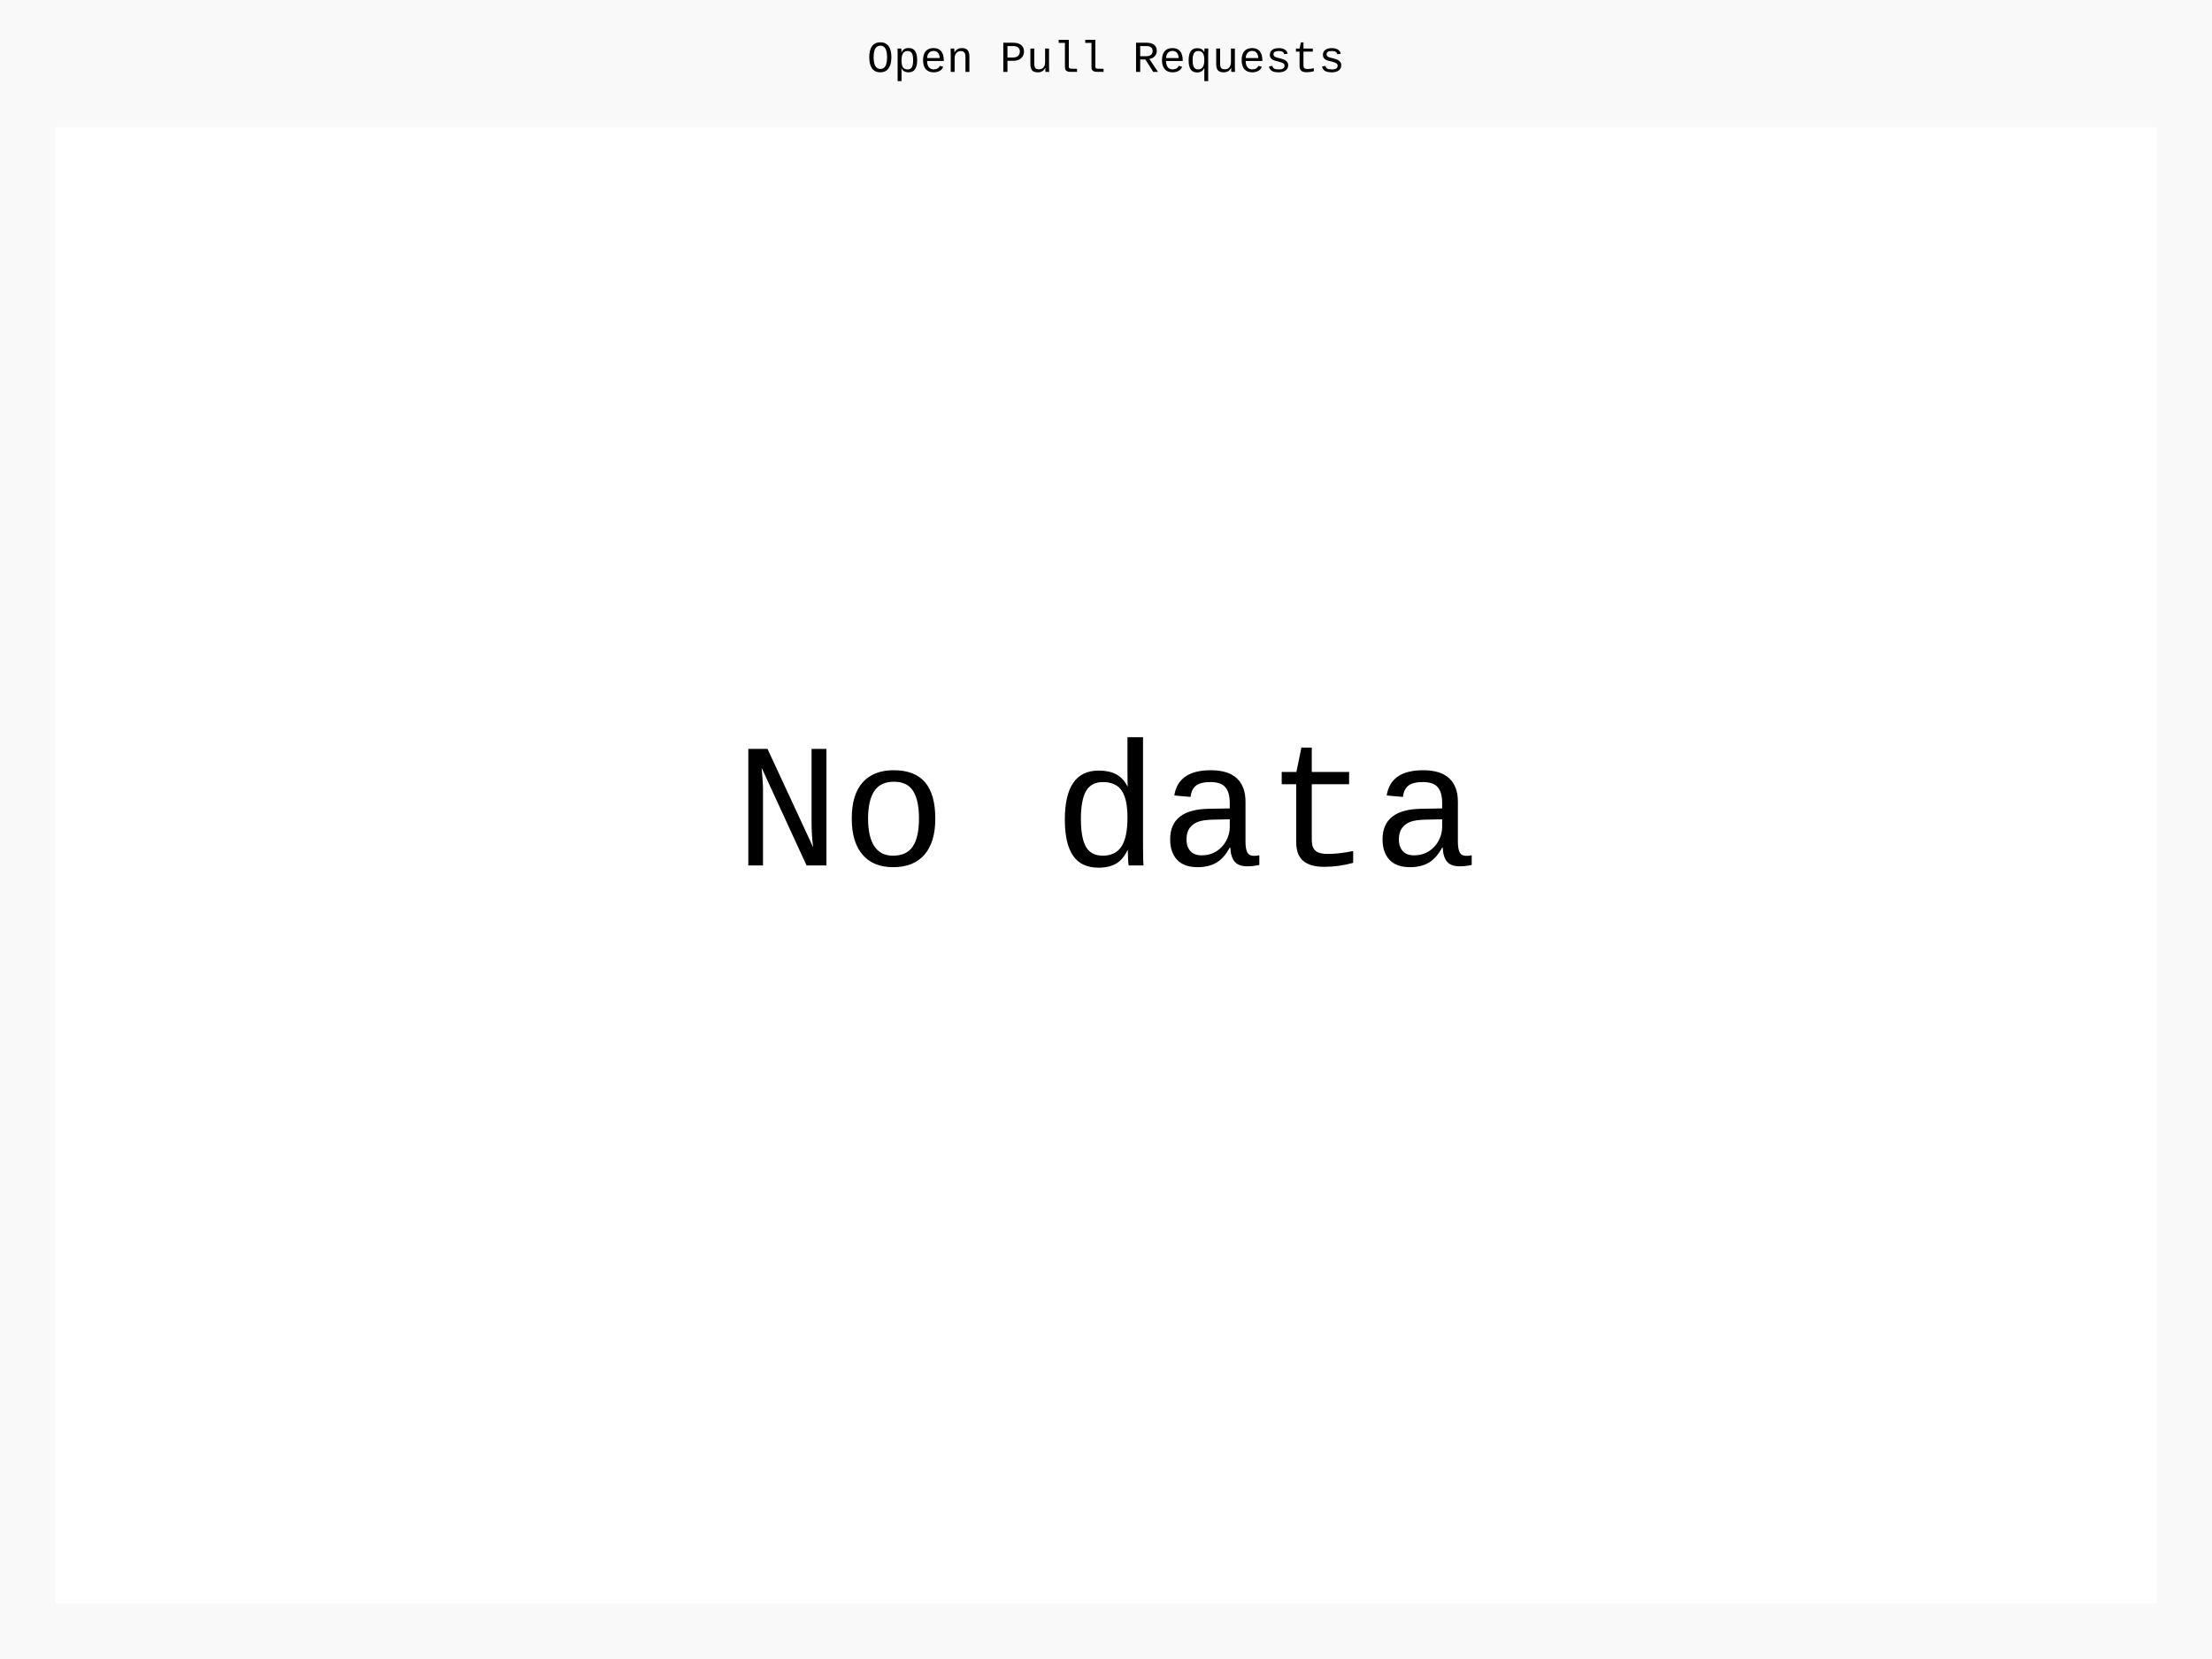
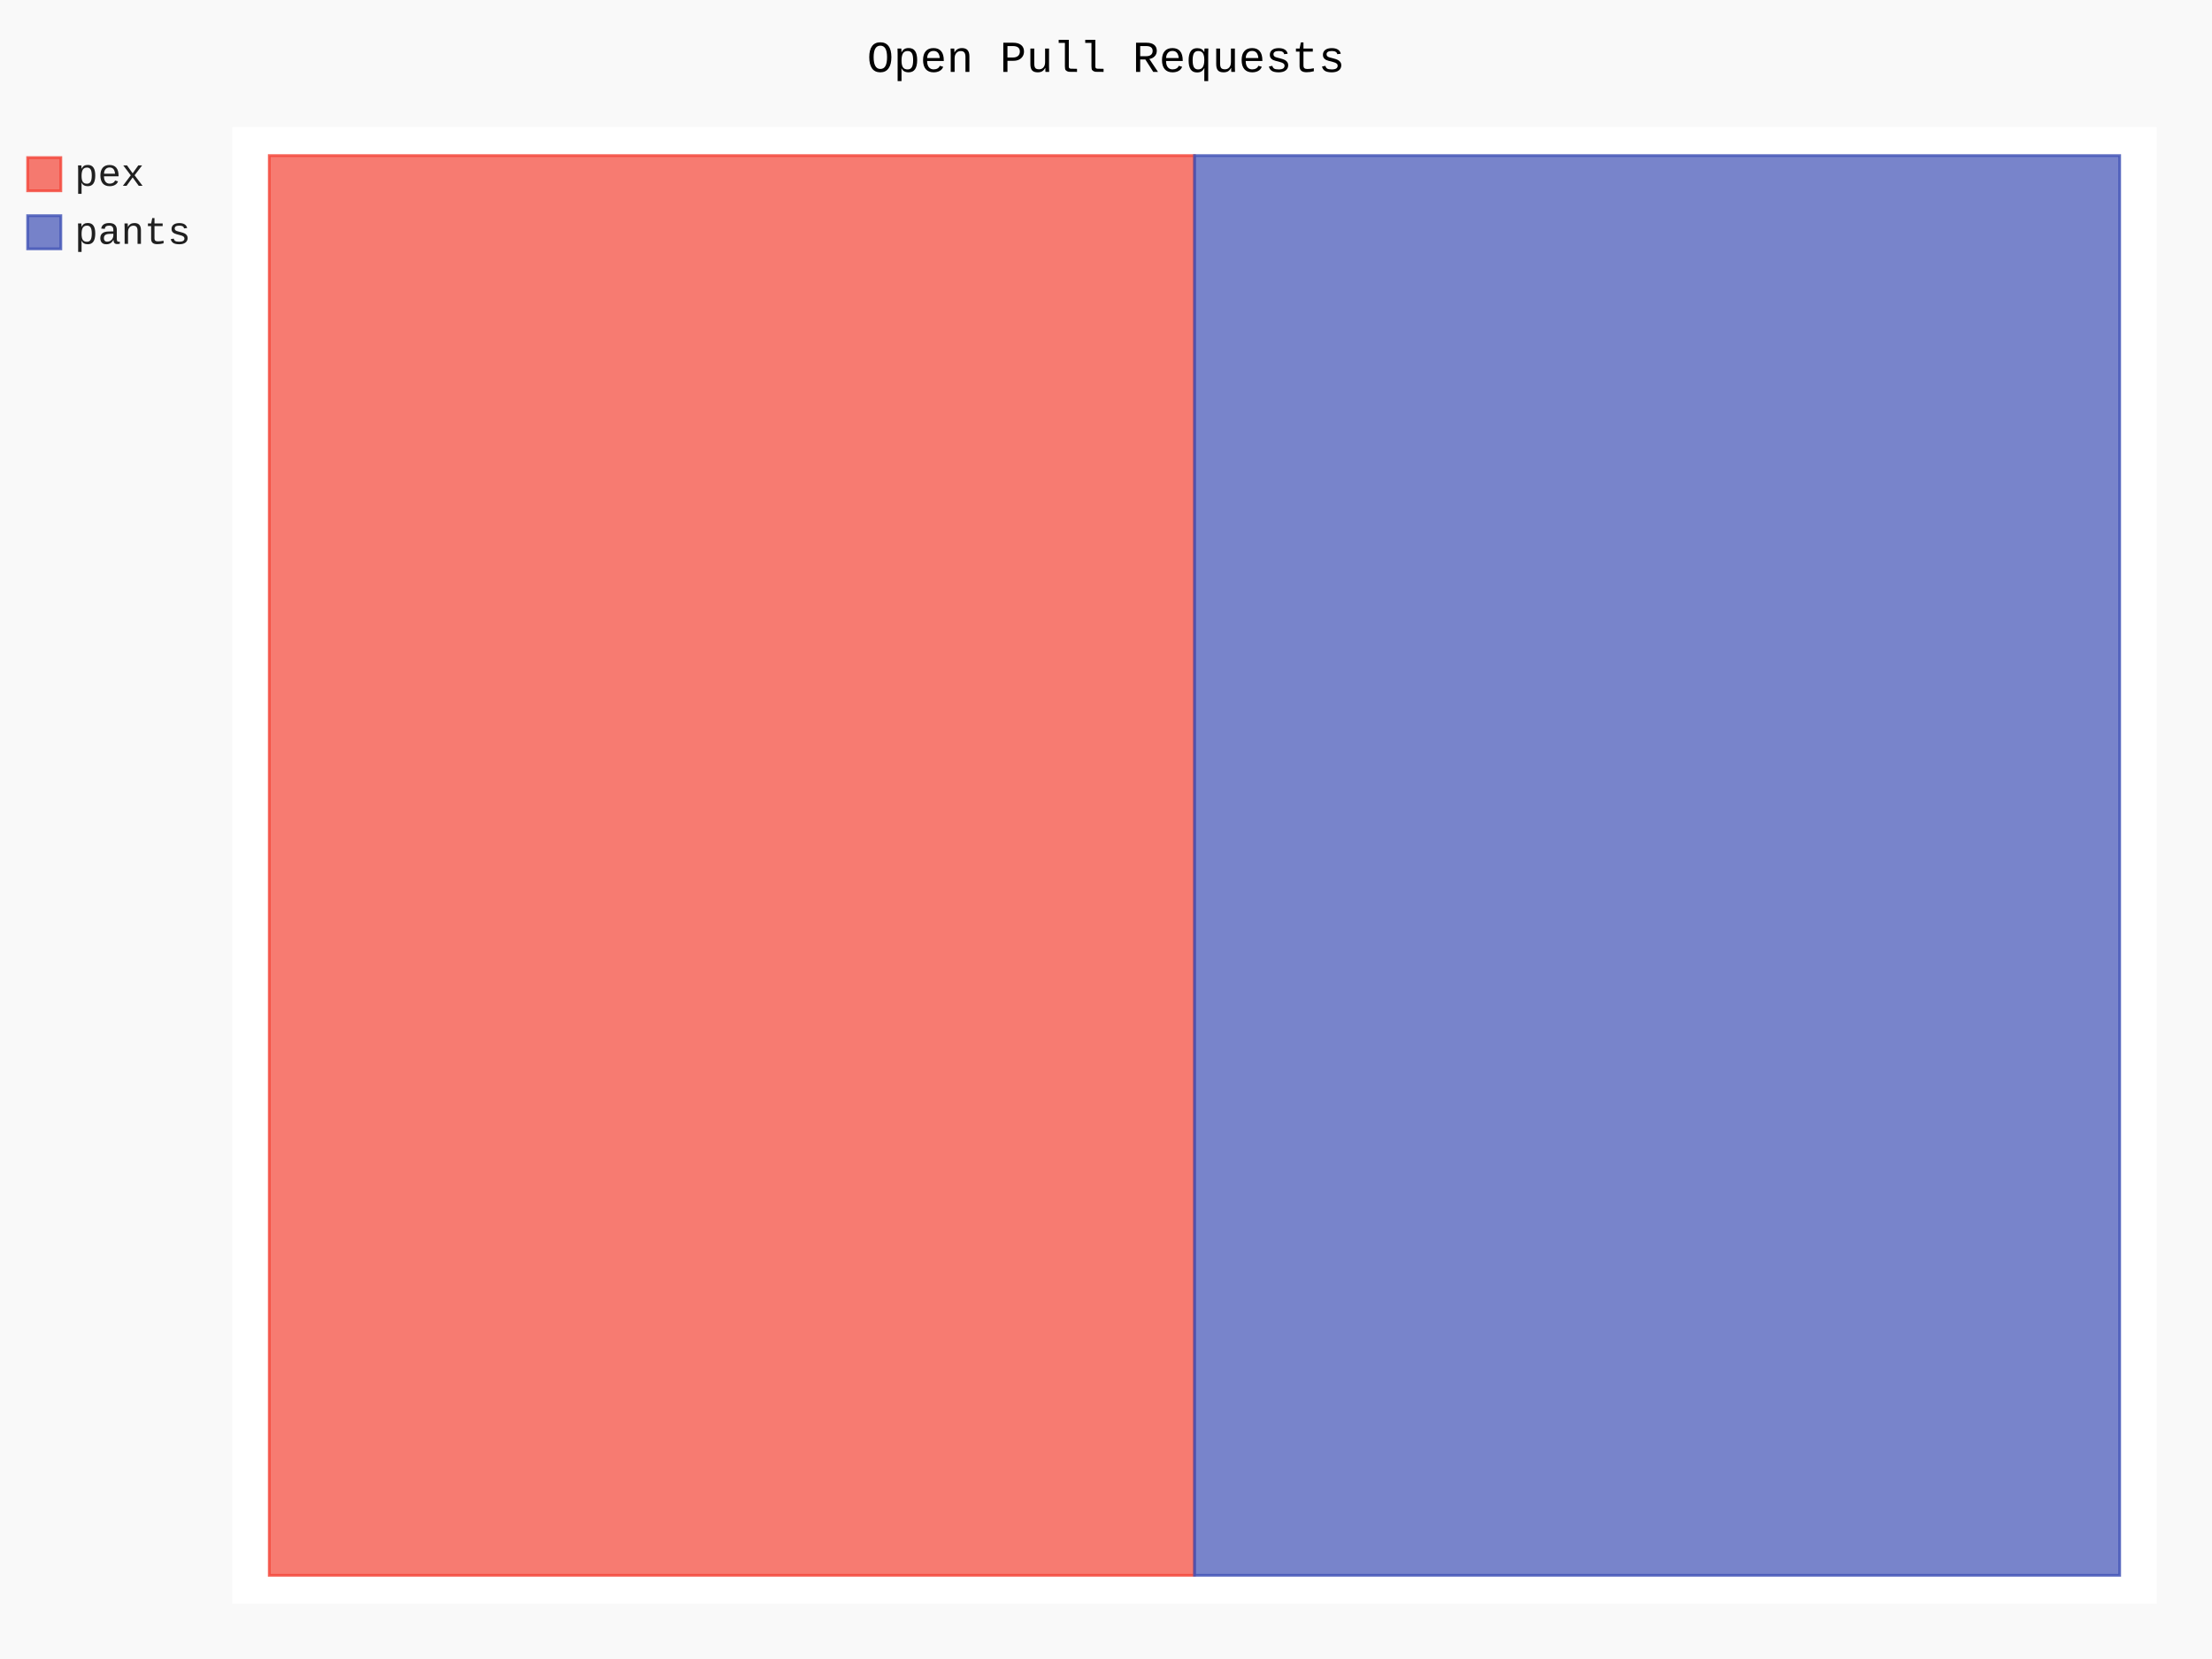
- <svg xmlns="http://www.w3.org/2000/svg" id="chart-232d6dd9-f898-46ed-b860-683060c0d730" class="pygal-chart" viewBox="0 0 800 600">
+ <svg xmlns="http://www.w3.org/2000/svg" id="chart-b049d8d0-ebc9-4fcf-b6f2-52886e5f26ff" class="pygal-chart" viewBox="0 0 800 600">
  <defs>
-     <style type="text/css">#chart-232d6dd9-f898-46ed-b860-683060c0d730{-webkit-user-select:none;-webkit-font-smoothing:antialiased;font-family:Consolas,"Liberation Mono",Menlo,Courier,monospace}#chart-232d6dd9-f898-46ed-b860-683060c0d730 .title{font-family:Consolas,"Liberation Mono",Menlo,Courier,monospace;font-size:16px}#chart-232d6dd9-f898-46ed-b860-683060c0d730 .legends .legend text{font-family:Consolas,"Liberation Mono",Menlo,Courier,monospace;font-size:14px}#chart-232d6dd9-f898-46ed-b860-683060c0d730 .axis text{font-family:Consolas,"Liberation Mono",Menlo,Courier,monospace;font-size:10px}#chart-232d6dd9-f898-46ed-b860-683060c0d730 .axis text.major{font-family:Consolas,"Liberation Mono",Menlo,Courier,monospace;font-size:10px}#chart-232d6dd9-f898-46ed-b860-683060c0d730 .text-overlay text.value{font-family:Consolas,"Liberation Mono",Menlo,Courier,monospace;font-size:16px}#chart-232d6dd9-f898-46ed-b860-683060c0d730 .text-overlay text.label{font-family:Consolas,"Liberation Mono",Menlo,Courier,monospace;font-size:10px}#chart-232d6dd9-f898-46ed-b860-683060c0d730 .tooltip{font-family:Consolas,"Liberation Mono",Menlo,Courier,monospace;font-size:14px}#chart-232d6dd9-f898-46ed-b860-683060c0d730 text.no_data{font-family:Consolas,"Liberation Mono",Menlo,Courier,monospace;font-size:64px}
- #chart-232d6dd9-f898-46ed-b860-683060c0d730{background-color:rgba(249,249,249,1)}#chart-232d6dd9-f898-46ed-b860-683060c0d730 path,#chart-232d6dd9-f898-46ed-b860-683060c0d730 line,#chart-232d6dd9-f898-46ed-b860-683060c0d730 rect,#chart-232d6dd9-f898-46ed-b860-683060c0d730 circle{-webkit-transition:150ms;-moz-transition:150ms;transition:150ms}#chart-232d6dd9-f898-46ed-b860-683060c0d730 .graph &gt; .background{fill:rgba(249,249,249,1)}#chart-232d6dd9-f898-46ed-b860-683060c0d730 .plot &gt; .background{fill:rgba(255,255,255,1)}#chart-232d6dd9-f898-46ed-b860-683060c0d730 .graph{fill:rgba(0,0,0,.87)}#chart-232d6dd9-f898-46ed-b860-683060c0d730 text.no_data{fill:rgba(0,0,0,1)}#chart-232d6dd9-f898-46ed-b860-683060c0d730 .title{fill:rgba(0,0,0,1)}#chart-232d6dd9-f898-46ed-b860-683060c0d730 .legends .legend text{fill:rgba(0,0,0,.87)}#chart-232d6dd9-f898-46ed-b860-683060c0d730 .legends .legend:hover text{fill:rgba(0,0,0,1)}#chart-232d6dd9-f898-46ed-b860-683060c0d730 .axis .line{stroke:rgba(0,0,0,1)}#chart-232d6dd9-f898-46ed-b860-683060c0d730 .axis .guide.line{stroke:rgba(0,0,0,.54)}#chart-232d6dd9-f898-46ed-b860-683060c0d730 .axis .major.line{stroke:rgba(0,0,0,.87)}#chart-232d6dd9-f898-46ed-b860-683060c0d730 .axis text.major{fill:rgba(0,0,0,1)}#chart-232d6dd9-f898-46ed-b860-683060c0d730 .axis.y .guides:hover .guide.line,#chart-232d6dd9-f898-46ed-b860-683060c0d730 .line-graph .axis.x .guides:hover .guide.line,#chart-232d6dd9-f898-46ed-b860-683060c0d730 .stackedline-graph .axis.x .guides:hover .guide.line,#chart-232d6dd9-f898-46ed-b860-683060c0d730 .xy-graph .axis.x .guides:hover .guide.line{stroke:rgba(0,0,0,1)}#chart-232d6dd9-f898-46ed-b860-683060c0d730 .axis .guides:hover text{fill:rgba(0,0,0,1)}#chart-232d6dd9-f898-46ed-b860-683060c0d730 .reactive{fill-opacity:.7;stroke-opacity:.8;stroke-width:1}#chart-232d6dd9-f898-46ed-b860-683060c0d730 .ci{stroke:rgba(0,0,0,.87)}#chart-232d6dd9-f898-46ed-b860-683060c0d730 .reactive.active,#chart-232d6dd9-f898-46ed-b860-683060c0d730 .active .reactive{fill-opacity:.8;stroke-opacity:.9;stroke-width:4}#chart-232d6dd9-f898-46ed-b860-683060c0d730 .ci .reactive.active{stroke-width:1.5}#chart-232d6dd9-f898-46ed-b860-683060c0d730 .series text{fill:rgba(0,0,0,1)}#chart-232d6dd9-f898-46ed-b860-683060c0d730 .tooltip rect{fill:rgba(255,255,255,1);stroke:rgba(0,0,0,1);-webkit-transition:opacity 150ms;-moz-transition:opacity 150ms;transition:opacity 150ms}#chart-232d6dd9-f898-46ed-b860-683060c0d730 .tooltip .label{fill:rgba(0,0,0,.87)}#chart-232d6dd9-f898-46ed-b860-683060c0d730 .tooltip .label{fill:rgba(0,0,0,.87)}#chart-232d6dd9-f898-46ed-b860-683060c0d730 .tooltip .legend{font-size:.8em;fill:rgba(0,0,0,.54)}#chart-232d6dd9-f898-46ed-b860-683060c0d730 .tooltip .x_label{font-size:.6em;fill:rgba(0,0,0,1)}#chart-232d6dd9-f898-46ed-b860-683060c0d730 .tooltip .xlink{font-size:.5em;text-decoration:underline}#chart-232d6dd9-f898-46ed-b860-683060c0d730 .tooltip .value{font-size:1.5em}#chart-232d6dd9-f898-46ed-b860-683060c0d730 .bound{font-size:.5em}#chart-232d6dd9-f898-46ed-b860-683060c0d730 .max-value{font-size:.75em;fill:rgba(0,0,0,.54)}#chart-232d6dd9-f898-46ed-b860-683060c0d730 .map-element{fill:rgba(255,255,255,1);stroke:rgba(0,0,0,.54) !important}#chart-232d6dd9-f898-46ed-b860-683060c0d730 .map-element .reactive{fill-opacity:inherit;stroke-opacity:inherit}
- #chart-232d6dd9-f898-46ed-b860-683060c0d730 text.no_data{text-anchor:middle}#chart-232d6dd9-f898-46ed-b860-683060c0d730 .guide.line{fill:none}#chart-232d6dd9-f898-46ed-b860-683060c0d730 .centered{text-anchor:middle}#chart-232d6dd9-f898-46ed-b860-683060c0d730 .title{text-anchor:middle}#chart-232d6dd9-f898-46ed-b860-683060c0d730 .legends .legend text{fill-opacity:1}#chart-232d6dd9-f898-46ed-b860-683060c0d730 .axis.x text{text-anchor:middle}#chart-232d6dd9-f898-46ed-b860-683060c0d730 .axis.x:not(.web) text[transform]{text-anchor:start}#chart-232d6dd9-f898-46ed-b860-683060c0d730 .axis.x:not(.web) text[transform].backwards{text-anchor:end}#chart-232d6dd9-f898-46ed-b860-683060c0d730 .axis.y text{text-anchor:end}#chart-232d6dd9-f898-46ed-b860-683060c0d730 .axis.y text[transform].backwards{text-anchor:start}#chart-232d6dd9-f898-46ed-b860-683060c0d730 .axis.y2 text{text-anchor:start}#chart-232d6dd9-f898-46ed-b860-683060c0d730 .axis.y2 text[transform].backwards{text-anchor:end}#chart-232d6dd9-f898-46ed-b860-683060c0d730 .axis .guide.line{stroke-dasharray:4,4;stroke:black}#chart-232d6dd9-f898-46ed-b860-683060c0d730 .axis .major.guide.line{stroke-dasharray:6,6;stroke:black}#chart-232d6dd9-f898-46ed-b860-683060c0d730 .horizontal .axis.y .guide.line,#chart-232d6dd9-f898-46ed-b860-683060c0d730 .horizontal .axis.y2 .guide.line,#chart-232d6dd9-f898-46ed-b860-683060c0d730 .vertical .axis.x .guide.line{opacity:0}#chart-232d6dd9-f898-46ed-b860-683060c0d730 .horizontal .axis.always_show .guide.line,#chart-232d6dd9-f898-46ed-b860-683060c0d730 .vertical .axis.always_show .guide.line{opacity:1 !important}#chart-232d6dd9-f898-46ed-b860-683060c0d730 .axis.y .guides:hover .guide.line,#chart-232d6dd9-f898-46ed-b860-683060c0d730 .axis.y2 .guides:hover .guide.line,#chart-232d6dd9-f898-46ed-b860-683060c0d730 .axis.x .guides:hover .guide.line{opacity:1}#chart-232d6dd9-f898-46ed-b860-683060c0d730 .axis .guides:hover text{opacity:1}#chart-232d6dd9-f898-46ed-b860-683060c0d730 .nofill{fill:none}#chart-232d6dd9-f898-46ed-b860-683060c0d730 .subtle-fill{fill-opacity:.2}#chart-232d6dd9-f898-46ed-b860-683060c0d730 .dot{stroke-width:1px;fill-opacity:1;stroke-opacity:1}#chart-232d6dd9-f898-46ed-b860-683060c0d730 .dot.active{stroke-width:5px}#chart-232d6dd9-f898-46ed-b860-683060c0d730 .dot.negative{fill:transparent}#chart-232d6dd9-f898-46ed-b860-683060c0d730 text,#chart-232d6dd9-f898-46ed-b860-683060c0d730 tspan{stroke:none !important}#chart-232d6dd9-f898-46ed-b860-683060c0d730 .series text.active{opacity:1}#chart-232d6dd9-f898-46ed-b860-683060c0d730 .tooltip rect{fill-opacity:.95;stroke-width:.5}#chart-232d6dd9-f898-46ed-b860-683060c0d730 .tooltip text{fill-opacity:1}#chart-232d6dd9-f898-46ed-b860-683060c0d730 .showable{visibility:hidden}#chart-232d6dd9-f898-46ed-b860-683060c0d730 .showable.shown{visibility:visible}#chart-232d6dd9-f898-46ed-b860-683060c0d730 .gauge-background{fill:rgba(229,229,229,1);stroke:none}#chart-232d6dd9-f898-46ed-b860-683060c0d730 .bg-lines{stroke:rgba(249,249,249,1);stroke-width:2px}</style>
+     <style type="text/css">#chart-b049d8d0-ebc9-4fcf-b6f2-52886e5f26ff{-webkit-user-select:none;-webkit-font-smoothing:antialiased;font-family:Consolas,"Liberation Mono",Menlo,Courier,monospace}#chart-b049d8d0-ebc9-4fcf-b6f2-52886e5f26ff .title{font-family:Consolas,"Liberation Mono",Menlo,Courier,monospace;font-size:16px}#chart-b049d8d0-ebc9-4fcf-b6f2-52886e5f26ff .legends .legend text{font-family:Consolas,"Liberation Mono",Menlo,Courier,monospace;font-size:14px}#chart-b049d8d0-ebc9-4fcf-b6f2-52886e5f26ff .axis text{font-family:Consolas,"Liberation Mono",Menlo,Courier,monospace;font-size:10px}#chart-b049d8d0-ebc9-4fcf-b6f2-52886e5f26ff .axis text.major{font-family:Consolas,"Liberation Mono",Menlo,Courier,monospace;font-size:10px}#chart-b049d8d0-ebc9-4fcf-b6f2-52886e5f26ff .text-overlay text.value{font-family:Consolas,"Liberation Mono",Menlo,Courier,monospace;font-size:16px}#chart-b049d8d0-ebc9-4fcf-b6f2-52886e5f26ff .text-overlay text.label{font-family:Consolas,"Liberation Mono",Menlo,Courier,monospace;font-size:10px}#chart-b049d8d0-ebc9-4fcf-b6f2-52886e5f26ff .tooltip{font-family:Consolas,"Liberation Mono",Menlo,Courier,monospace;font-size:14px}#chart-b049d8d0-ebc9-4fcf-b6f2-52886e5f26ff text.no_data{font-family:Consolas,"Liberation Mono",Menlo,Courier,monospace;font-size:64px}
+ #chart-b049d8d0-ebc9-4fcf-b6f2-52886e5f26ff{background-color:rgba(249,249,249,1)}#chart-b049d8d0-ebc9-4fcf-b6f2-52886e5f26ff path,#chart-b049d8d0-ebc9-4fcf-b6f2-52886e5f26ff line,#chart-b049d8d0-ebc9-4fcf-b6f2-52886e5f26ff rect,#chart-b049d8d0-ebc9-4fcf-b6f2-52886e5f26ff circle{-webkit-transition:150ms;-moz-transition:150ms;transition:150ms}#chart-b049d8d0-ebc9-4fcf-b6f2-52886e5f26ff .graph &gt; .background{fill:rgba(249,249,249,1)}#chart-b049d8d0-ebc9-4fcf-b6f2-52886e5f26ff .plot &gt; .background{fill:rgba(255,255,255,1)}#chart-b049d8d0-ebc9-4fcf-b6f2-52886e5f26ff .graph{fill:rgba(0,0,0,.87)}#chart-b049d8d0-ebc9-4fcf-b6f2-52886e5f26ff text.no_data{fill:rgba(0,0,0,1)}#chart-b049d8d0-ebc9-4fcf-b6f2-52886e5f26ff .title{fill:rgba(0,0,0,1)}#chart-b049d8d0-ebc9-4fcf-b6f2-52886e5f26ff .legends .legend text{fill:rgba(0,0,0,.87)}#chart-b049d8d0-ebc9-4fcf-b6f2-52886e5f26ff .legends .legend:hover text{fill:rgba(0,0,0,1)}#chart-b049d8d0-ebc9-4fcf-b6f2-52886e5f26ff .axis .line{stroke:rgba(0,0,0,1)}#chart-b049d8d0-ebc9-4fcf-b6f2-52886e5f26ff .axis .guide.line{stroke:rgba(0,0,0,.54)}#chart-b049d8d0-ebc9-4fcf-b6f2-52886e5f26ff .axis .major.line{stroke:rgba(0,0,0,.87)}#chart-b049d8d0-ebc9-4fcf-b6f2-52886e5f26ff .axis text.major{fill:rgba(0,0,0,1)}#chart-b049d8d0-ebc9-4fcf-b6f2-52886e5f26ff .axis.y .guides:hover .guide.line,#chart-b049d8d0-ebc9-4fcf-b6f2-52886e5f26ff .line-graph .axis.x .guides:hover .guide.line,#chart-b049d8d0-ebc9-4fcf-b6f2-52886e5f26ff .stackedline-graph .axis.x .guides:hover .guide.line,#chart-b049d8d0-ebc9-4fcf-b6f2-52886e5f26ff .xy-graph .axis.x .guides:hover .guide.line{stroke:rgba(0,0,0,1)}#chart-b049d8d0-ebc9-4fcf-b6f2-52886e5f26ff .axis .guides:hover text{fill:rgba(0,0,0,1)}#chart-b049d8d0-ebc9-4fcf-b6f2-52886e5f26ff .reactive{fill-opacity:.7;stroke-opacity:.8;stroke-width:1}#chart-b049d8d0-ebc9-4fcf-b6f2-52886e5f26ff .ci{stroke:rgba(0,0,0,.87)}#chart-b049d8d0-ebc9-4fcf-b6f2-52886e5f26ff .reactive.active,#chart-b049d8d0-ebc9-4fcf-b6f2-52886e5f26ff .active .reactive{fill-opacity:.8;stroke-opacity:.9;stroke-width:4}#chart-b049d8d0-ebc9-4fcf-b6f2-52886e5f26ff .ci .reactive.active{stroke-width:1.5}#chart-b049d8d0-ebc9-4fcf-b6f2-52886e5f26ff .series text{fill:rgba(0,0,0,1)}#chart-b049d8d0-ebc9-4fcf-b6f2-52886e5f26ff .tooltip rect{fill:rgba(255,255,255,1);stroke:rgba(0,0,0,1);-webkit-transition:opacity 150ms;-moz-transition:opacity 150ms;transition:opacity 150ms}#chart-b049d8d0-ebc9-4fcf-b6f2-52886e5f26ff .tooltip .label{fill:rgba(0,0,0,.87)}#chart-b049d8d0-ebc9-4fcf-b6f2-52886e5f26ff .tooltip .label{fill:rgba(0,0,0,.87)}#chart-b049d8d0-ebc9-4fcf-b6f2-52886e5f26ff .tooltip .legend{font-size:.8em;fill:rgba(0,0,0,.54)}#chart-b049d8d0-ebc9-4fcf-b6f2-52886e5f26ff .tooltip .x_label{font-size:.6em;fill:rgba(0,0,0,1)}#chart-b049d8d0-ebc9-4fcf-b6f2-52886e5f26ff .tooltip .xlink{font-size:.5em;text-decoration:underline}#chart-b049d8d0-ebc9-4fcf-b6f2-52886e5f26ff .tooltip .value{font-size:1.5em}#chart-b049d8d0-ebc9-4fcf-b6f2-52886e5f26ff .bound{font-size:.5em}#chart-b049d8d0-ebc9-4fcf-b6f2-52886e5f26ff .max-value{font-size:.75em;fill:rgba(0,0,0,.54)}#chart-b049d8d0-ebc9-4fcf-b6f2-52886e5f26ff .map-element{fill:rgba(255,255,255,1);stroke:rgba(0,0,0,.54) !important}#chart-b049d8d0-ebc9-4fcf-b6f2-52886e5f26ff .map-element .reactive{fill-opacity:inherit;stroke-opacity:inherit}#chart-b049d8d0-ebc9-4fcf-b6f2-52886e5f26ff .color-0,#chart-b049d8d0-ebc9-4fcf-b6f2-52886e5f26ff .color-0 a:visited{stroke:#F44336;fill:#F44336}#chart-b049d8d0-ebc9-4fcf-b6f2-52886e5f26ff .color-1,#chart-b049d8d0-ebc9-4fcf-b6f2-52886e5f26ff .color-1 a:visited{stroke:#3F51B5;fill:#3F51B5}#chart-b049d8d0-ebc9-4fcf-b6f2-52886e5f26ff .text-overlay .color-0 text{fill:black}#chart-b049d8d0-ebc9-4fcf-b6f2-52886e5f26ff .text-overlay .color-1 text{fill:black}
+ #chart-b049d8d0-ebc9-4fcf-b6f2-52886e5f26ff text.no_data{text-anchor:middle}#chart-b049d8d0-ebc9-4fcf-b6f2-52886e5f26ff .guide.line{fill:none}#chart-b049d8d0-ebc9-4fcf-b6f2-52886e5f26ff .centered{text-anchor:middle}#chart-b049d8d0-ebc9-4fcf-b6f2-52886e5f26ff .title{text-anchor:middle}#chart-b049d8d0-ebc9-4fcf-b6f2-52886e5f26ff .legends .legend text{fill-opacity:1}#chart-b049d8d0-ebc9-4fcf-b6f2-52886e5f26ff .axis.x text{text-anchor:middle}#chart-b049d8d0-ebc9-4fcf-b6f2-52886e5f26ff .axis.x:not(.web) text[transform]{text-anchor:start}#chart-b049d8d0-ebc9-4fcf-b6f2-52886e5f26ff .axis.x:not(.web) text[transform].backwards{text-anchor:end}#chart-b049d8d0-ebc9-4fcf-b6f2-52886e5f26ff .axis.y text{text-anchor:end}#chart-b049d8d0-ebc9-4fcf-b6f2-52886e5f26ff .axis.y text[transform].backwards{text-anchor:start}#chart-b049d8d0-ebc9-4fcf-b6f2-52886e5f26ff .axis.y2 text{text-anchor:start}#chart-b049d8d0-ebc9-4fcf-b6f2-52886e5f26ff .axis.y2 text[transform].backwards{text-anchor:end}#chart-b049d8d0-ebc9-4fcf-b6f2-52886e5f26ff .axis .guide.line{stroke-dasharray:4,4;stroke:black}#chart-b049d8d0-ebc9-4fcf-b6f2-52886e5f26ff .axis .major.guide.line{stroke-dasharray:6,6;stroke:black}#chart-b049d8d0-ebc9-4fcf-b6f2-52886e5f26ff .horizontal .axis.y .guide.line,#chart-b049d8d0-ebc9-4fcf-b6f2-52886e5f26ff .horizontal .axis.y2 .guide.line,#chart-b049d8d0-ebc9-4fcf-b6f2-52886e5f26ff .vertical .axis.x .guide.line{opacity:0}#chart-b049d8d0-ebc9-4fcf-b6f2-52886e5f26ff .horizontal .axis.always_show .guide.line,#chart-b049d8d0-ebc9-4fcf-b6f2-52886e5f26ff .vertical .axis.always_show .guide.line{opacity:1 !important}#chart-b049d8d0-ebc9-4fcf-b6f2-52886e5f26ff .axis.y .guides:hover .guide.line,#chart-b049d8d0-ebc9-4fcf-b6f2-52886e5f26ff .axis.y2 .guides:hover .guide.line,#chart-b049d8d0-ebc9-4fcf-b6f2-52886e5f26ff .axis.x .guides:hover .guide.line{opacity:1}#chart-b049d8d0-ebc9-4fcf-b6f2-52886e5f26ff .axis .guides:hover text{opacity:1}#chart-b049d8d0-ebc9-4fcf-b6f2-52886e5f26ff .nofill{fill:none}#chart-b049d8d0-ebc9-4fcf-b6f2-52886e5f26ff .subtle-fill{fill-opacity:.2}#chart-b049d8d0-ebc9-4fcf-b6f2-52886e5f26ff .dot{stroke-width:1px;fill-opacity:1;stroke-opacity:1}#chart-b049d8d0-ebc9-4fcf-b6f2-52886e5f26ff .dot.active{stroke-width:5px}#chart-b049d8d0-ebc9-4fcf-b6f2-52886e5f26ff .dot.negative{fill:transparent}#chart-b049d8d0-ebc9-4fcf-b6f2-52886e5f26ff text,#chart-b049d8d0-ebc9-4fcf-b6f2-52886e5f26ff tspan{stroke:none !important}#chart-b049d8d0-ebc9-4fcf-b6f2-52886e5f26ff .series text.active{opacity:1}#chart-b049d8d0-ebc9-4fcf-b6f2-52886e5f26ff .tooltip rect{fill-opacity:.95;stroke-width:.5}#chart-b049d8d0-ebc9-4fcf-b6f2-52886e5f26ff .tooltip text{fill-opacity:1}#chart-b049d8d0-ebc9-4fcf-b6f2-52886e5f26ff .showable{visibility:hidden}#chart-b049d8d0-ebc9-4fcf-b6f2-52886e5f26ff .showable.shown{visibility:visible}#chart-b049d8d0-ebc9-4fcf-b6f2-52886e5f26ff .gauge-background{fill:rgba(229,229,229,1);stroke:none}#chart-b049d8d0-ebc9-4fcf-b6f2-52886e5f26ff .bg-lines{stroke:rgba(249,249,249,1);stroke-width:2px}</style>
  </defs>
  <g class="graph treemap-graph vertical">
    <rect x="0" y="0" width="800" height="600" class="background" />
-     <g transform="translate(20, 46)" class="plot">
-       <rect x="0" y="0" width="760" height="534" class="background" />
+     <g transform="translate(84, 46)" class="plot">
+       <rect x="0" y="0" width="696.0" height="534" class="background" />
+       <g class="series serie-0 color-0">
+         <g class="rects">
+           <g class="rect">
+             <rect x="13.385" y="10.269" width="334.615" height="513.462" class="rect reactive tooltip-trigger" />
+           </g>
+         </g>
+       </g>
+       <g class="series serie-1 color-1">
+         <g class="rects">
+           <g class="rect">
+             <rect x="348.0" y="10.269" width="334.615" height="513.462" class="rect reactive tooltip-trigger" />
+           </g>
+         </g>
+       </g>
    </g>
    <g class="titles">
      <text x="400.0" y="26" class="title plot_title">Open Pull Requests</text>
    </g>
-     <g transform="translate(20, 46)" class="plot overlay" />
-     <g transform="translate(20, 46)" class="plot text-overlay">
-       <text x="380.0" y="267.0" class="no_data">No data</text>
+     <g transform="translate(84, 46)" class="plot overlay">
+       <g class="series serie-0 color-0" />
+       <g class="series serie-1 color-1" />
    </g>
-     <g transform="translate(20, 46)" class="plot tooltip-overlay">
+     <g transform="translate(84, 46)" class="plot text-overlay">
+       <g class="series serie-0 color-0" />
+       <g class="series serie-1 color-1" />
+     </g>
+     <g transform="translate(84, 46)" class="plot tooltip-overlay">
      <g transform="translate(0 0)" style="opacity: 0" class="tooltip">
        <rect rx="0" ry="0" width="0" height="0" class="tooltip-box" />
        <g class="text" />
      </g>
    </g>
-     <g transform="translate(10, 56)" class="legends" />
+     <g transform="translate(10, 56)" class="legends">
+       <g id="activate-serie-0" class="legend reactive activate-serie">
+         <rect x="0.0" y="1.0" width="12" height="12" class="color-0 reactive" />
+         <text x="17.0" y="11.2">pex</text>
+       </g>
+       <g id="activate-serie-1" class="legend reactive activate-serie">
+         <rect x="0.0" y="22.0" width="12" height="12" class="color-1 reactive" />
+         <text x="17.0" y="32.2">pants</text>
+       </g>
+     </g>
    <g transform="translate(790, 56)" class="legends" />
  </g>
</svg>
